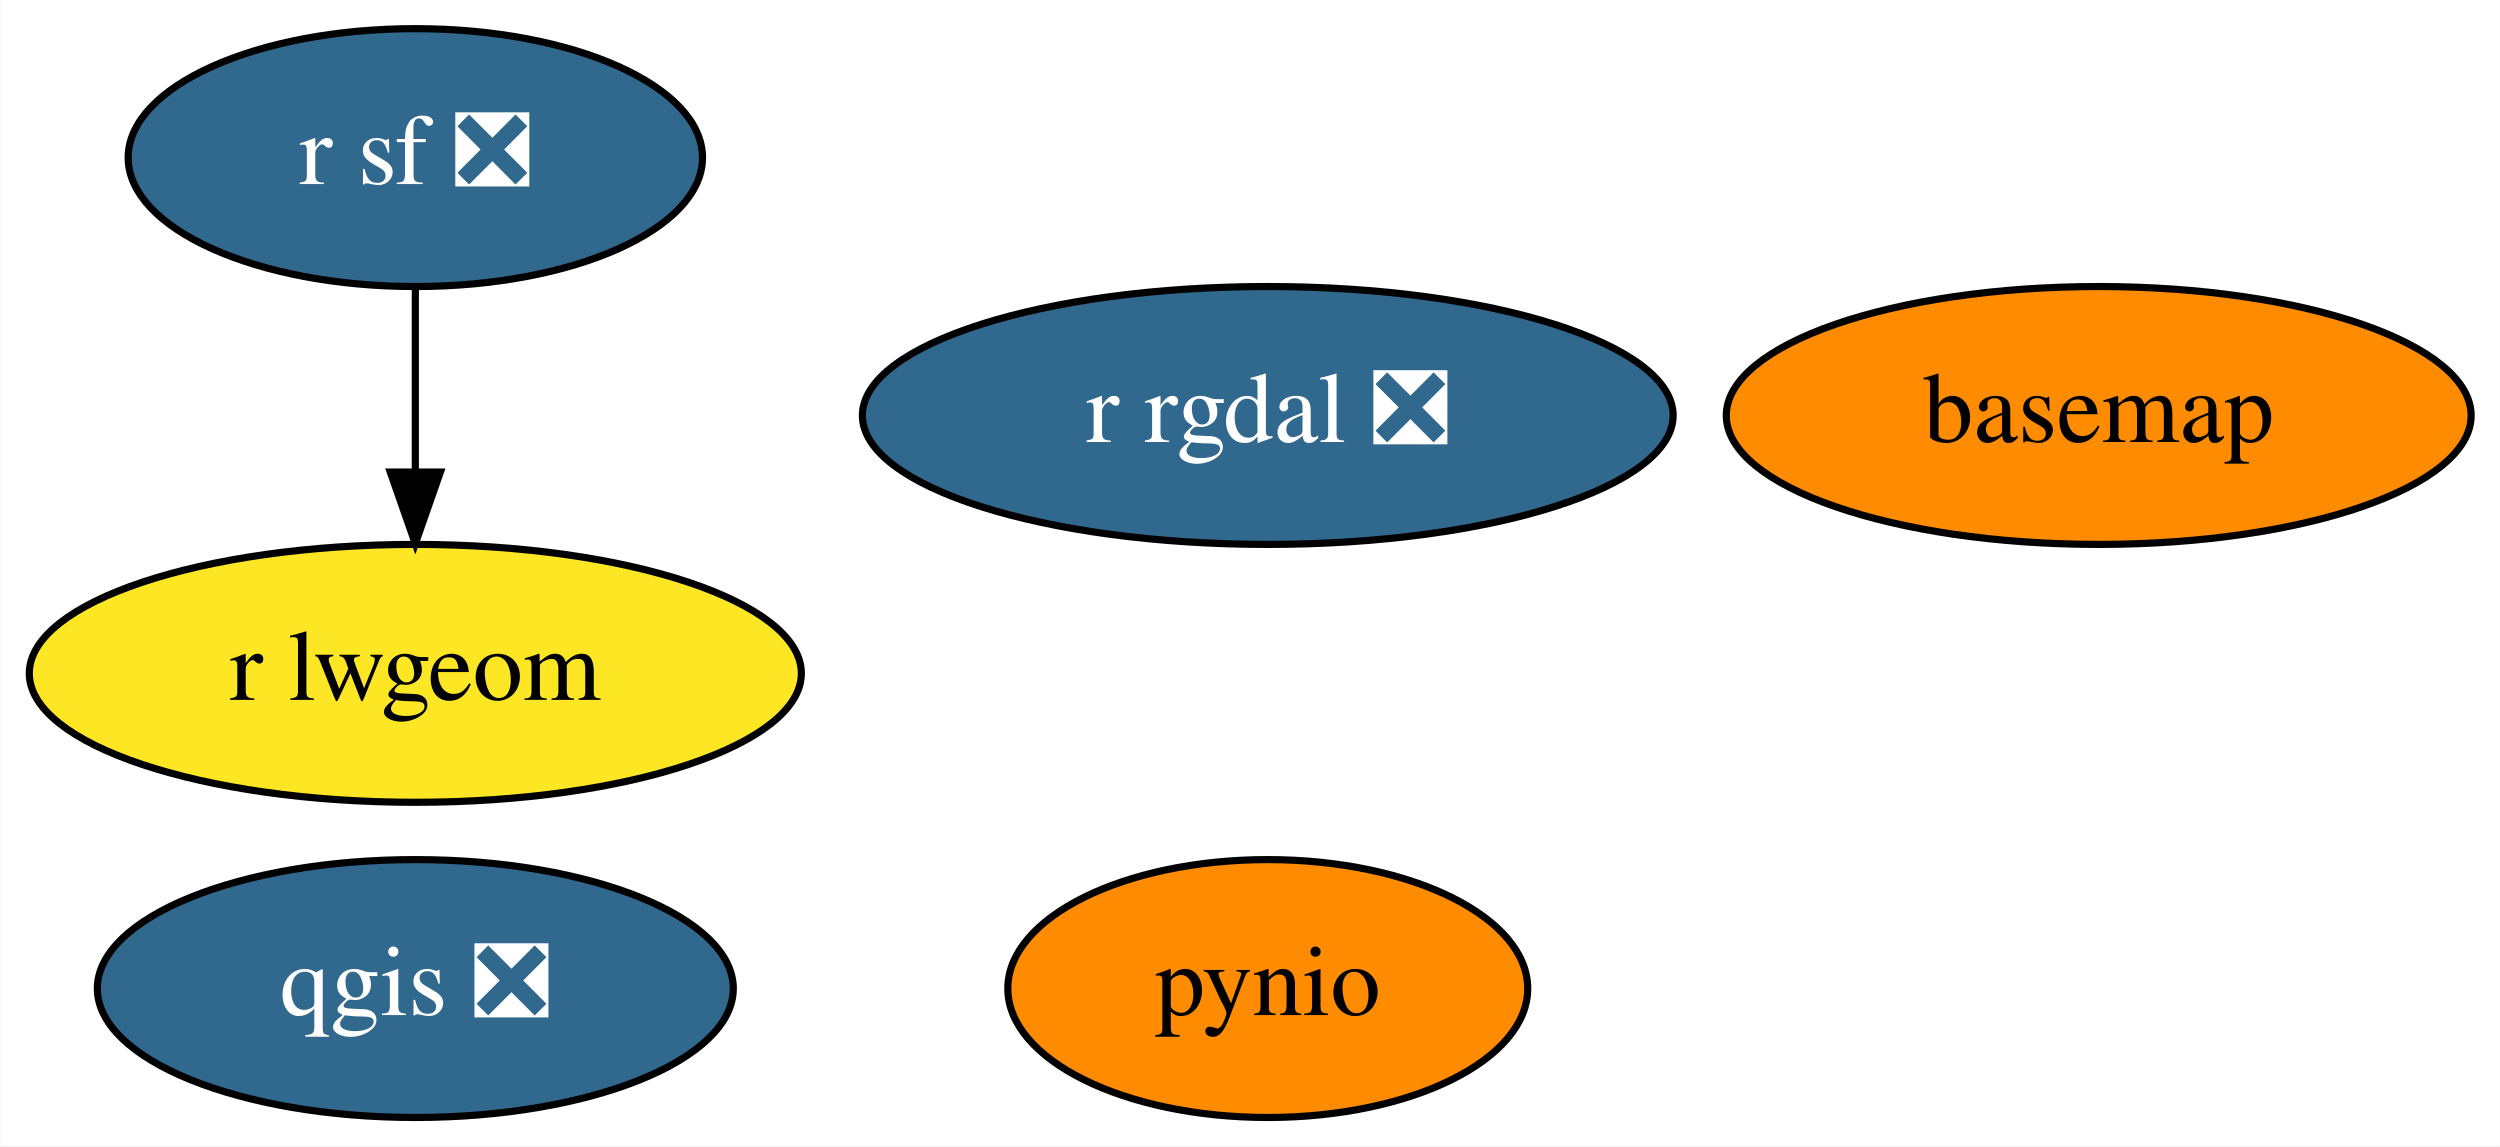
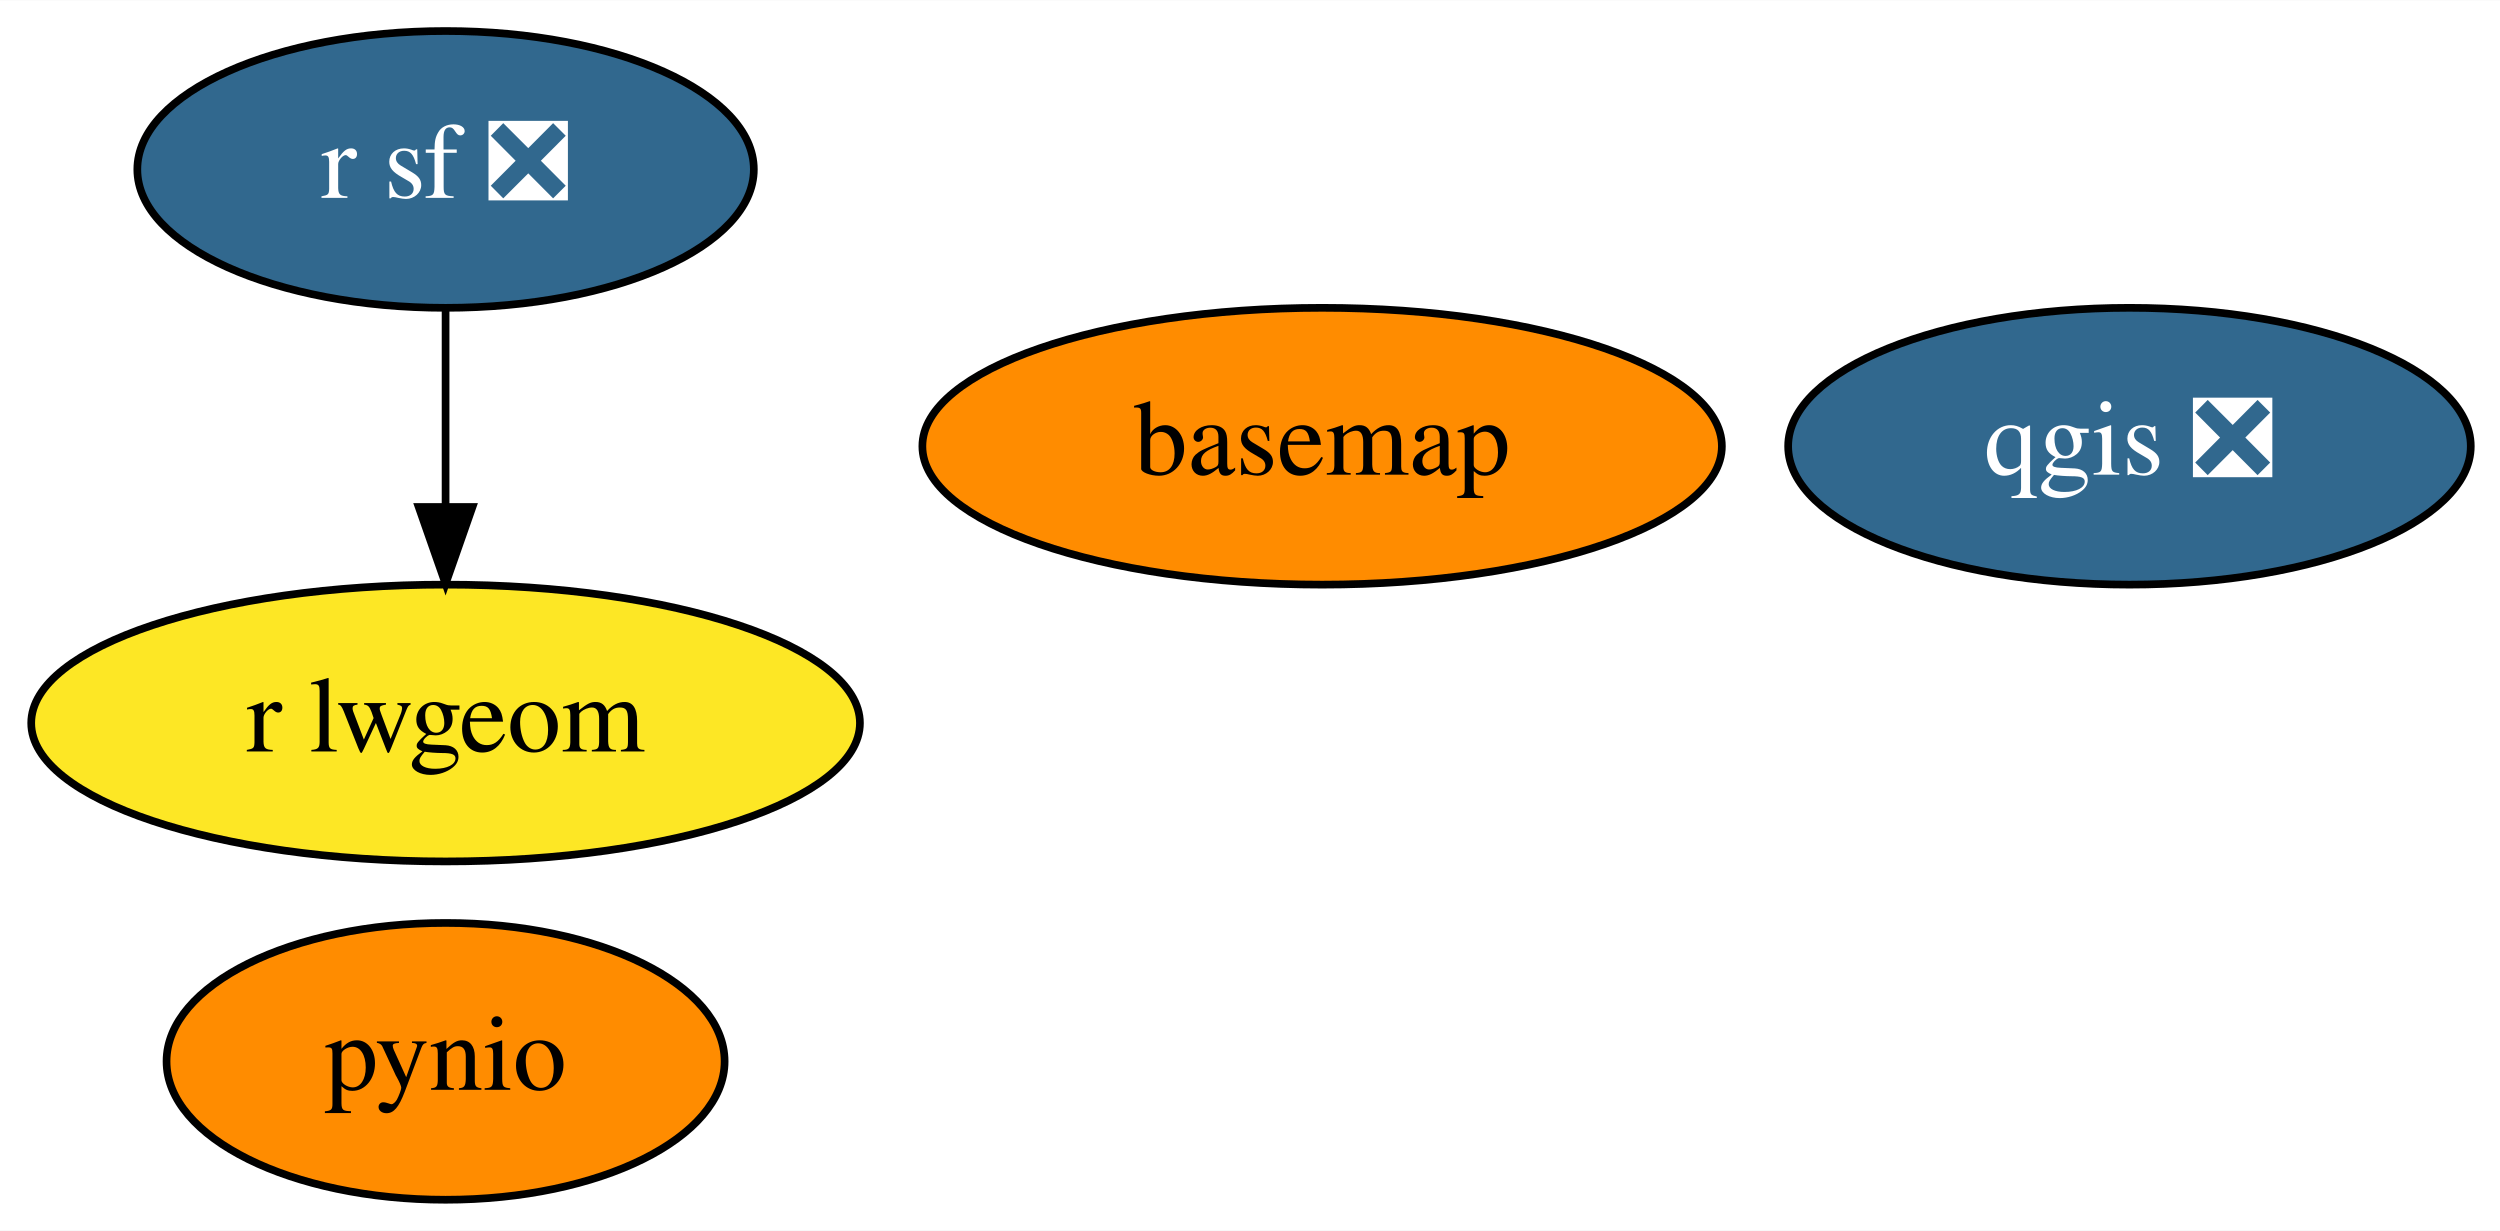
- <svg xmlns="http://www.w3.org/2000/svg" xmlns:xlink="http://www.w3.org/1999/xlink" width="349pt" height="160pt" viewBox="0.00 0.00 348.94 160.00">
+ <svg xmlns="http://www.w3.org/2000/svg" xmlns:xlink="http://www.w3.org/1999/xlink" width="325pt" height="160pt" viewBox="0.00 0.00 325.14 160.00">
  <g id="graph0" class="graph" transform="scale(1 1) rotate(0) translate(4 156)">
-     <polygon fill="white" stroke="transparent" points="-4,4 -4,-156 344.94,-156 344.94,4 -4,4" />
+     <polygon fill="white" stroke="transparent" points="-4,4 -4,-156 321.14,-156 321.14,4 -4,4" />
    <g id="node1" class="node">
      <g id="a_node1">
        <a xlink:href="https://github.com/conda-forge/basemap-feedstock" xlink:title="basemap">
-           <ellipse fill="#ff8c00" stroke="black" cx="288.95" cy="-98" rx="51.99" ry="18" />
-           <text text-anchor="middle" x="288.95" y="-94.3" font-family="Times,serif" font-size="14.00">basemap</text>
+           <ellipse fill="#ff8c00" stroke="black" cx="167.95" cy="-98" rx="51.99" ry="18" />
+           <text text-anchor="middle" x="167.95" y="-94.3" font-family="Times,serif" font-size="14.00">basemap</text>
        </a>
      </g>
    </g>
    <g id="node2" class="node">
      <g id="a_node2">
        <a xlink:href="https://github.com/conda-forge/pynio-feedstock" xlink:title="pynio">
-           <ellipse fill="#ff8c00" stroke="black" cx="172.95" cy="-18" rx="36.29" ry="18" />
-           <text text-anchor="middle" x="172.95" y="-14.3" font-family="Times,serif" font-size="14.00">pynio</text>
+           <ellipse fill="#ff8c00" stroke="black" cx="53.95" cy="-18" rx="36.29" ry="18" />
+           <text text-anchor="middle" x="53.95" y="-14.3" font-family="Times,serif" font-size="14.00">pynio</text>
        </a>
      </g>
    </g>
    <g id="node3" class="node">
      <g id="a_node3">
        <a xlink:href="https://github.com/conda-forge/qgis-feedstock/pull/233" xlink:title="qgis ❎">
-           <ellipse fill="#31688e" stroke="black" cx="53.95" cy="-18" rx="44.39" ry="18" />
-           <text text-anchor="middle" x="53.95" y="-14.3" font-family="Times,serif" font-size="14.00" fill="white">qgis ❎</text>
+           <ellipse fill="#31688e" stroke="black" cx="272.95" cy="-98" rx="44.39" ry="18" />
+           <text text-anchor="middle" x="272.95" y="-94.3" font-family="Times,serif" font-size="14.00" fill="white">qgis ❎</text>
        </a>
      </g>
    </g>
    <g id="node4" class="node">
      <g id="a_node4">
-         <a xlink:href="https://github.com/conda-forge/r-rgdal-feedstock/pull/56" xlink:title="r rgdal ❎">
-           <ellipse fill="#31688e" stroke="black" cx="172.95" cy="-98" rx="56.59" ry="18" />
-           <text text-anchor="middle" x="172.95" y="-94.3" font-family="Times,serif" font-size="14.00" fill="white">r rgdal ❎</text>
-         </a>
-       </g>
-     </g>
-     <g id="node5" class="node">
-       <g id="a_node5">
        <a xlink:href="https://github.com/conda-forge/r-sf-feedstock/pull/72" xlink:title="r sf ❎">
          <ellipse fill="#31688e" stroke="black" cx="53.95" cy="-134" rx="40.09" ry="18" />
          <text text-anchor="middle" x="53.95" y="-130.3" font-family="Times,serif" font-size="14.00" fill="white">r sf ❎</text>
        </a>
      </g>
    </g>
-     <g id="node6" class="node">
-       <g id="a_node6">
+     <g id="node5" class="node">
+       <g id="a_node5">
        <a xlink:href="https://github.com/conda-forge/r-lwgeom-feedstock" xlink:title="r lwgeom">
          <ellipse fill="#fde725" stroke="black" cx="53.95" cy="-62" rx="53.89" ry="18" />
          <text text-anchor="middle" x="53.95" y="-58.3" font-family="Times,serif" font-size="14.00">r lwgeom</text>
        </a>
      </g>
    </g>
    <g id="edge1" class="edge">
      <path fill="none" stroke="black" d="M53.95,-115.7C53.95,-107.98 53.95,-98.71 53.95,-90.11" />
      <polygon fill="black" stroke="black" points="57.45,-90.1 53.95,-80.1 50.45,-90.1 57.45,-90.1" />
    </g>
  </g>
</svg>
